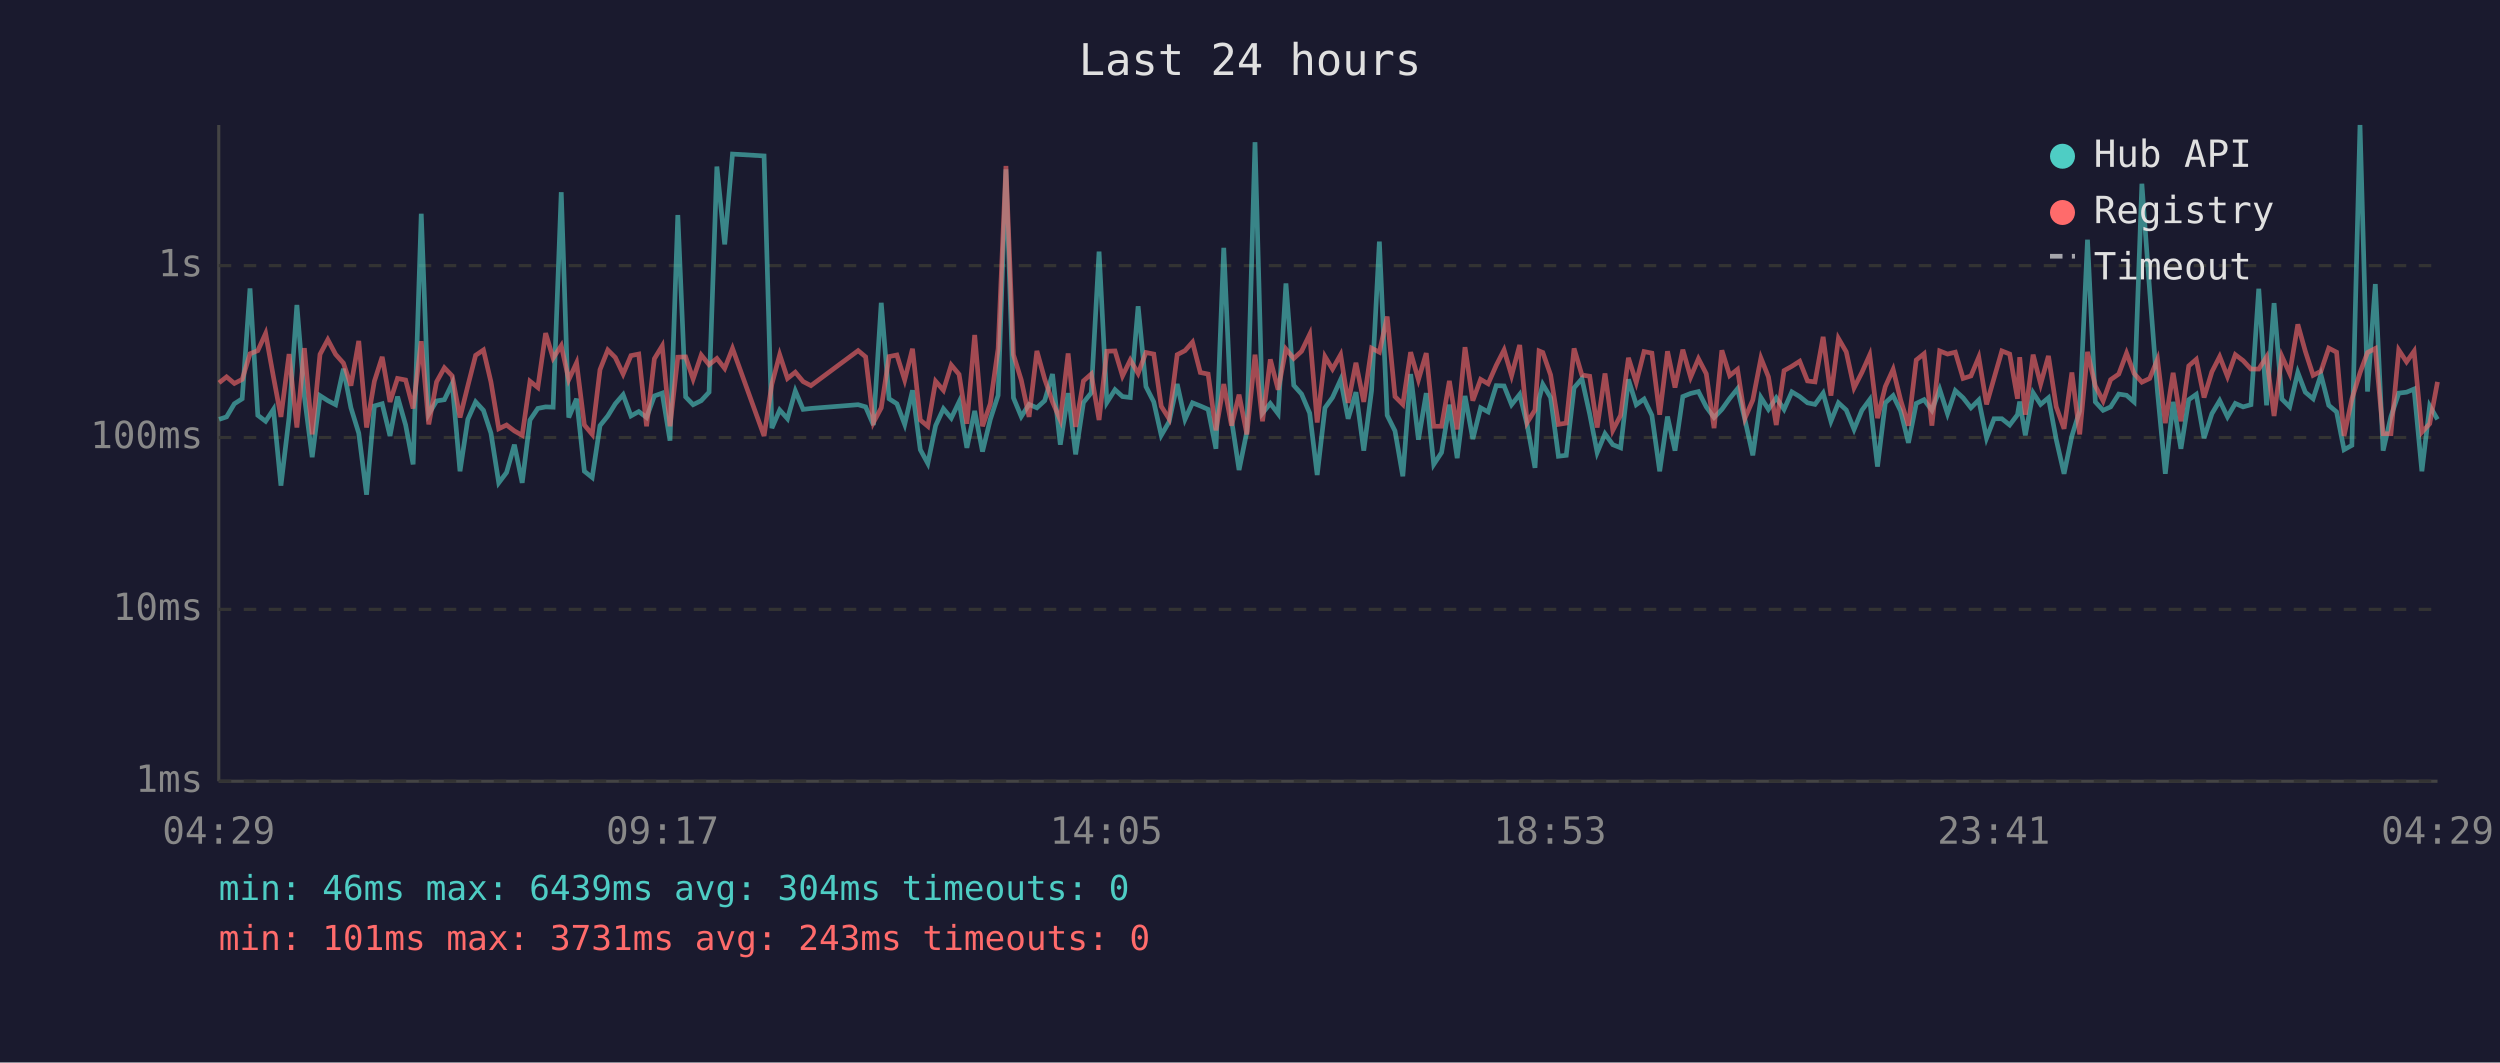
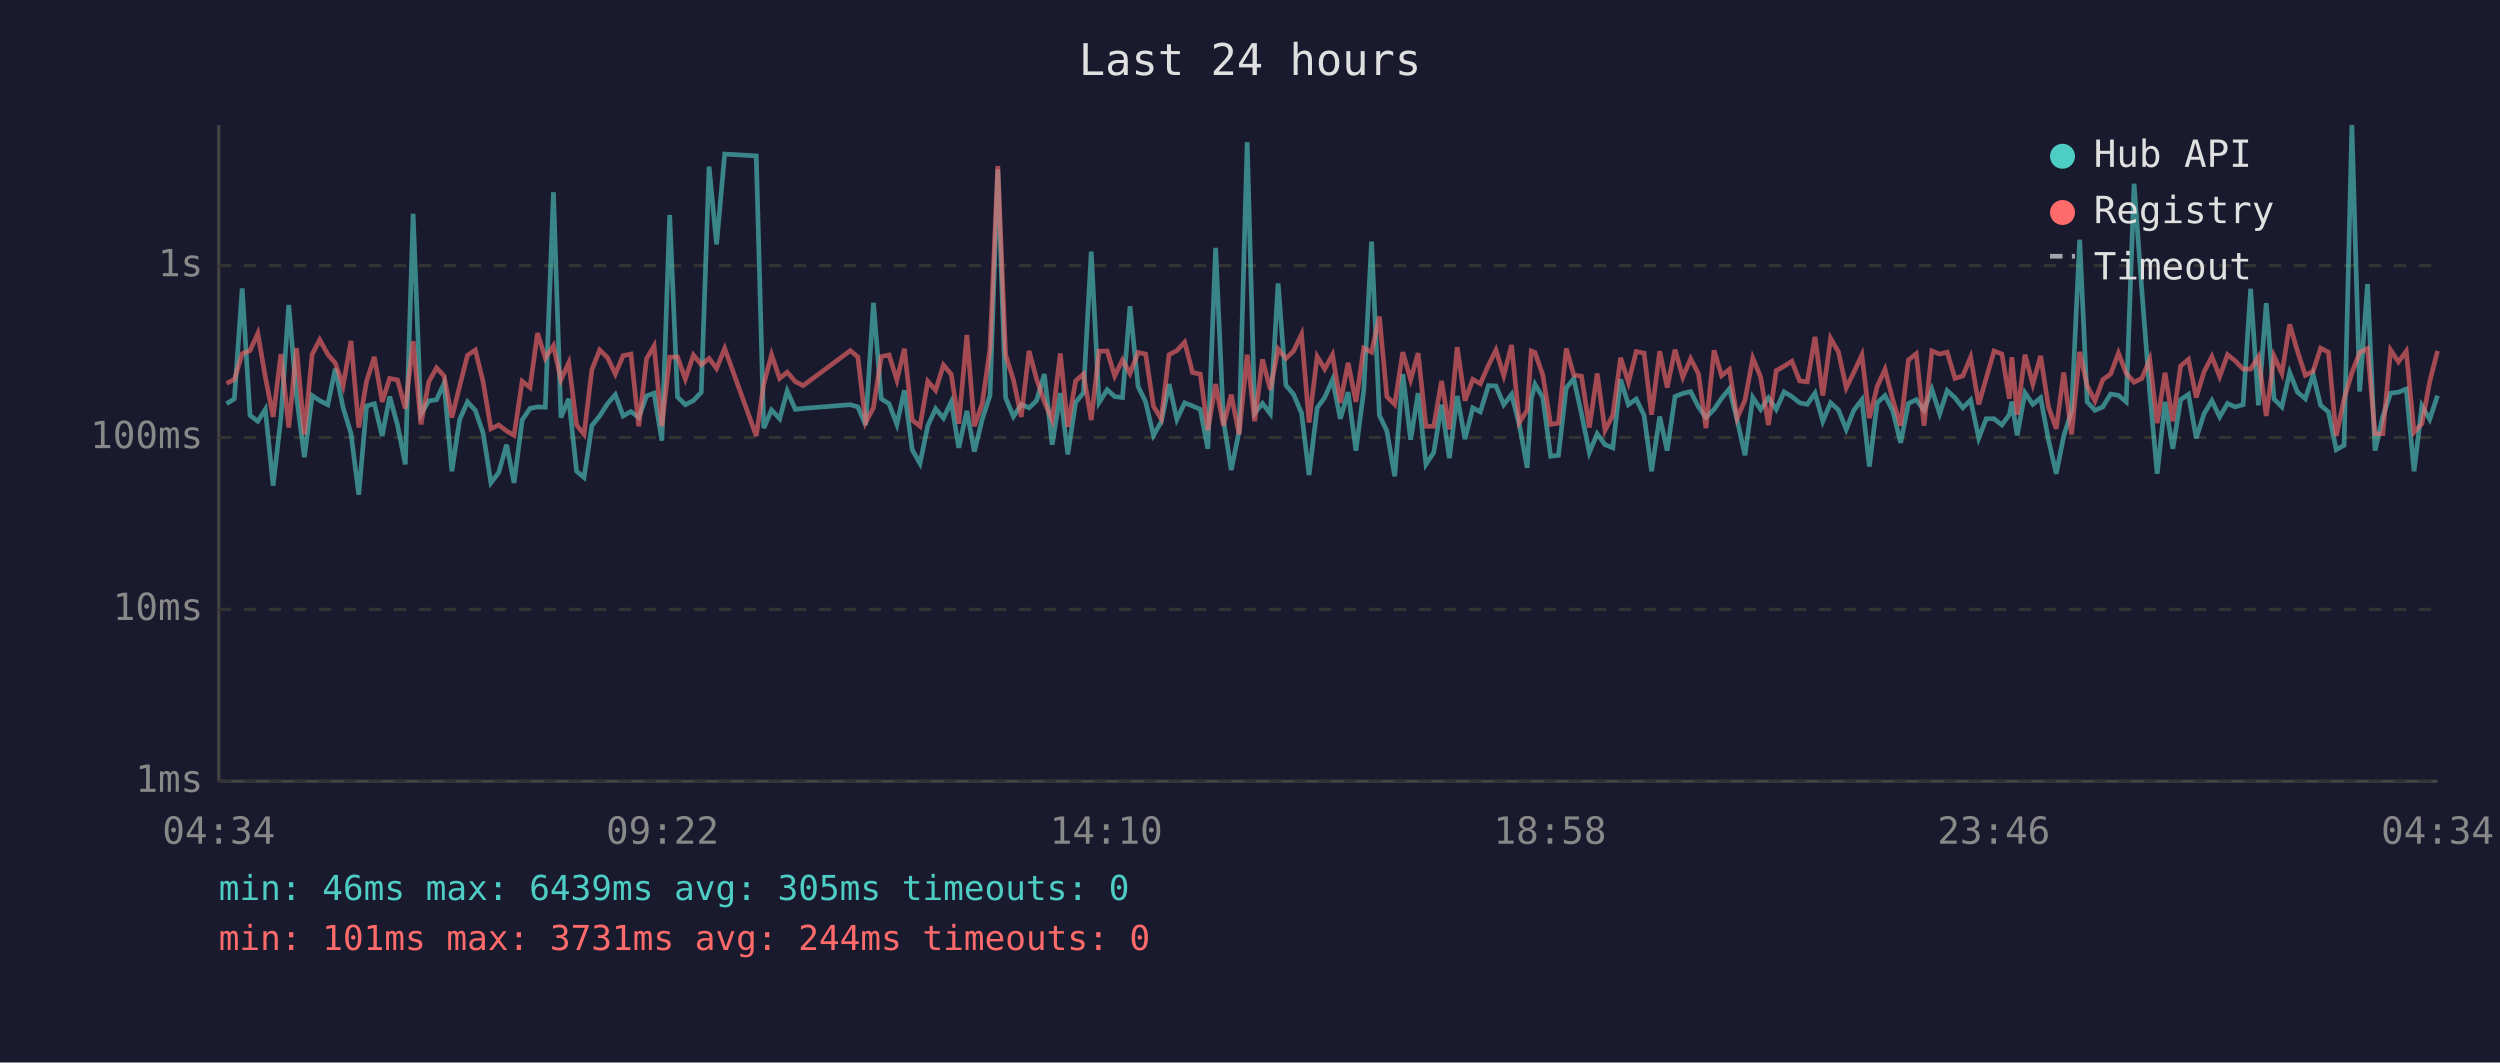
<svg xmlns="http://www.w3.org/2000/svg" viewBox="0 0 800 340" font-family="monospace" font-size="12">
  <rect width="800" height="340" fill="#1a1a2e" />
  <text x="400" y="24" fill="#e0e0e0" font-size="14" text-anchor="middle">Last 24 hours</text>
  <line x1="70" y1="40" x2="70" y2="250" stroke="#444" stroke-width="1" />
  <line x1="70" y1="250" x2="780" y2="250" stroke="#444" stroke-width="1" />
  <line x1="70" y1="250" x2="780" y2="250" stroke="#333" stroke-width="1" stroke-dasharray="4" />
  <text x="65" y="250" fill="#888" text-anchor="end" dominant-baseline="middle">1ms</text>
  <line x1="70" y1="195" x2="780" y2="195" stroke="#333" stroke-width="1" stroke-dasharray="4" />
  <text x="65" y="195" fill="#888" text-anchor="end" dominant-baseline="middle">10ms</text>
  <line x1="70" y1="140" x2="780" y2="140" stroke="#333" stroke-width="1" stroke-dasharray="4" />
  <text x="65" y="140" fill="#888" text-anchor="end" dominant-baseline="middle">100ms</text>
  <line x1="70" y1="85" x2="780" y2="85" stroke="#333" stroke-width="1" stroke-dasharray="4" />
  <text x="65" y="85" fill="#888" text-anchor="end" dominant-baseline="middle">1s</text>
-   <text x="70" y="270" fill="#888" text-anchor="middle">04:29</text>
-   <text x="212" y="270" fill="#888" text-anchor="middle">09:17</text>
-   <text x="354" y="270" fill="#888" text-anchor="middle">14:05</text>
-   <text x="496" y="270" fill="#888" text-anchor="middle">18:53</text>
-   <text x="638" y="270" fill="#888" text-anchor="middle">23:41</text>
-   <text x="780" y="270" fill="#888" text-anchor="middle">04:29</text>
-   <polyline points="70.1,134.2 72.5,133.4 75.0,129.2 77.5,127.6 80.0,92.3 82.5,132.9 85.0,134.8 87.5,131.0 89.9,155.4 92.5,133.6 95.0,97.6 97.4,126.9 99.9,146.3 102.4,126.6 104.9,128.2 107.4,129.5 109.9,118.0 112.3,130.5 114.8,138.6 117.3,158.3 119.8,129.9 122.3,129.2 124.8,139.5 127.2,126.9 129.8,136.0 132.2,148.6 134.8,68.4 137.2,132.5 139.7,128.3 142.2,127.9 144.7,122.7 147.2,150.8 149.7,134.2 152.2,128.6 154.7,131.3 157.1,138.6 159.6,154.5 162.1,151.2 164.6,142.3 167.1,154.5 169.6,134.4 172.1,130.7 174.6,130.2 177.0,130.3 179.6,61.5 182.0,133.6 184.5,127.6 187.0,150.8 189.5,152.8 192.0,136.2 194.5,133.1 196.9,129.2 199.4,126.3 201.9,133.1 204.4,131.7 206.9,133.6 209.4,126.7 211.9,125.8 214.4,141.0 216.9,68.8 219.4,127.0 221.8,129.5 224.4,128.2 226.9,125.5 229.4,53.3 231.9,78.2 234.4,49.3 244.5,49.9 247.0,137.0 249.5,131.2 252.0,134.0 254.5,125.1 257.0,131.0 259.5,130.7 274.6,129.5 277.0,130.2 279.5,136.0 282.0,96.9 284.5,127.6 287.0,129.2 289.5,135.8 292.0,124.9 294.5,143.9 296.9,148.3 299.4,136.2 301.9,130.8 304.4,133.8 306.9,128.6 309.4,143.3 311.9,131.5 314.4,144.5 316.9,134.2 319.4,126.5 321.9,54.2 324.3,127.3 326.8,133.3 329.3,129.4 331.8,130.5 334.3,128.2 336.8,119.7 339.3,142.3 341.8,125.8 344.2,145.4 346.7,128.8 349.2,125.7 351.7,80.5 354.2,128.8 356.8,124.7 359.2,126.9 361.7,127.2 364.2,98.0 366.7,123.7 369.2,128.6 371.6,139.3 374.1,135.0 376.7,122.9 379.2,134.2 381.6,128.9 384.1,129.9 386.6,131.0 389.1,143.6 391.6,79.3 394.1,134.4 396.5,150.4 399.0,138.1 401.6,45.5 404.0,132.2 406.5,129.1 409.0,132.4 411.5,90.7 414.0,123.3 416.5,126.1 419.1,132.2 421.5,152.0 424.0,130.5 426.4,127.2 429.0,121.5 431.4,134.0 433.9,125.5 436.4,144.2 438.9,125.0 441.4,77.3 443.9,132.9 446.4,137.9 448.9,152.4 451.4,119.7 453.9,140.7 456.4,125.8 458.8,148.6 461.3,144.8 463.8,129.5 466.3,146.6 468.8,126.7 471.3,140.5 473.8,130.5 476.2,131.8 478.8,123.4 481.3,123.5 483.7,129.5 486.3,126.2 488.7,136.0 491.2,149.7 492.5,127.6 493.7,123.0 496.2,127.2 498.7,146.0 501.2,145.7 503.7,124.1 506.2,121.2 508.7,132.5 511.1,144.8 513.6,138.8 516.1,142.3 518.6,143.3 521.1,121.4 523.6,129.5 526.1,127.7 528.6,132.9 531.1,150.8 533.6,133.3 536.0,144.2 538.5,126.9 541.0,125.9 543.5,125.3 546.0,130.2 548.5,133.6 551.0,131.0 553.5,127.5 556.0,124.4 558.4,134.4 560.9,145.7 563.5,127.2 565.9,131.0 568.4,127.3 570.9,131.0 573.4,125.4 575.9,126.9 578.4,128.9 580.8,129.4 583.4,125.8 585.9,134.8 588.3,128.9 590.8,131.2 593.3,137.4 595.8,131.3 598.3,127.9 600.8,149.3 603.3,128.9 605.8,126.6 608.2,131.5 610.7,141.7 613.2,129.1 615.7,127.9 618.2,131.3 620.7,124.6 623.2,132.4 625.7,125.0 628.2,127.3 630.7,130.5 633.2,128.0 635.7,140.2 638.1,134.0 640.6,134.0 643.1,136.0 645.6,132.7 646.3,128.5 648.1,139.3 650.6,125.7 653.0,129.4 655.5,127.3 658.0,140.7 660.5,151.6 663.0,139.5 665.5,131.5 668.0,76.7 670.5,128.6 673.0,131.3 675.4,130.2 678.0,126.1 680.5,126.5 682.9,128.6 685.4,58.8 687.9,93.1 690.4,125.4 692.9,151.6 695.4,128.6 697.9,143.6 700.4,127.9 702.8,126.2 705.3,140.2 707.8,132.4 710.3,128.2 712.8,133.4 715.3,129.1 717.8,130.2 720.3,129.5 722.8,92.4 725.3,129.7 727.7,97.0 730.2,127.7 732.7,130.2 735.3,119.2 737.7,125.5 740.2,127.6 742.7,119.9 745.2,129.7 747.7,131.8 750.1,143.9 752.6,142.5 755.2,40.0 757.6,125.3 760.1,90.9 762.6,144.2 765.1,133.3 767.6,125.8 770.1,125.5 772.5,124.5 775.0,150.8 777.5,129.9 780.0,134.2" fill="none" stroke="#4ecdc4" stroke-width="1.5" opacity="0.6" />
-   <polyline points="70.1,122.5 72.5,120.6 75.0,122.7 77.5,121.4 80.0,113.2 82.5,112.2 85.0,106.7 87.5,120.6 89.9,133.4 92.5,113.3 95.0,136.8 97.4,111.4 99.9,139.0 102.4,113.4 104.9,108.7 107.4,113.4 109.9,116.2 112.3,123.4 114.8,109.1 117.3,136.8 119.8,122.0 122.3,114.2 124.8,128.6 127.2,121.1 129.8,121.6 132.2,130.7 134.8,109.2 137.2,135.8 139.7,122.2 142.2,117.7 144.7,120.3 147.2,133.6 149.7,123.5 152.2,113.7 154.7,112.0 157.1,122.2 159.6,137.2 162.1,136.0 164.6,137.9 167.1,139.3 169.6,122.0 172.1,124.0 174.6,106.6 177.0,114.6 179.6,110.6 182.0,121.5 184.5,116.1 187.0,136.0 189.5,139.0 192.0,118.3 194.5,112.0 196.9,114.4 199.4,119.7 201.9,113.8 204.4,113.3 206.9,136.4 209.4,114.8 211.9,110.7 214.4,136.4 216.9,114.3 219.4,114.2 221.8,121.3 224.4,113.6 226.9,116.7 229.4,114.7 231.9,117.9 234.4,111.5 244.5,139.5 247.0,122.9 249.5,113.5 252.0,121.1 254.5,119.1 257.0,122.1 259.5,123.4 274.6,112.2 277.0,114.2 279.5,135.2 282.0,130.5 284.5,114.1 287.0,113.6 289.5,121.6 292.0,111.6 294.5,134.4 296.9,136.4 299.4,122.0 301.9,124.9 304.4,116.8 306.9,119.8 309.4,135.6 311.9,107.2 314.4,136.4 316.9,129.2 319.4,111.6 321.9,53.1 324.3,113.5 326.8,121.6 329.3,133.4 331.8,112.3 334.3,121.3 336.8,128.6 339.3,134.4 341.8,113.1 344.2,136.6 346.7,121.9 349.2,119.7 351.7,134.4 354.2,112.4 356.8,112.3 359.2,120.3 361.7,115.2 364.2,119.5 366.7,112.8 369.2,113.3 371.6,130.0 374.1,134.0 376.7,113.5 379.2,112.2 381.6,109.5 384.1,119.2 386.6,119.7 389.1,137.7 391.6,122.9 394.1,136.2 396.5,126.3 399.0,139.0 401.6,113.5 404.0,134.8 406.5,115.0 409.0,124.7 411.5,111.7 414.0,114.7 416.5,112.4 419.1,107.0 421.5,135.2 424.0,114.1 426.4,118.1 429.0,113.5 431.4,128.9 433.9,116.1 436.4,128.6 438.9,111.4 441.4,112.7 443.9,101.3 446.4,126.9 448.9,129.4 451.4,112.7 453.9,121.5 456.4,113.0 458.8,136.4 461.3,136.4 463.8,121.9 466.3,137.4 468.8,111.1 471.3,128.2 473.8,121.4 476.2,122.8 478.8,116.9 481.3,112.0 483.7,120.2 486.3,110.4 488.7,135.2 491.2,131.2 492.5,112.3 493.7,112.8 496.2,120.0 498.7,135.8 501.2,135.4 503.7,111.5 506.2,120.0 508.7,120.4 511.1,136.8 513.6,119.5 516.1,137.7 518.6,132.9 521.1,114.5 523.6,122.4 526.1,112.5 528.6,113.0 531.1,132.7 533.6,112.4 536.0,124.0 538.5,111.9 541.0,120.7 543.5,114.8 546.0,119.6 548.5,137.0 551.0,112.1 553.5,120.2 556.0,118.2 558.4,133.8 560.9,128.0 563.5,114.6 565.9,120.6 568.4,136.0 570.9,118.6 573.4,117.2 575.9,115.6 578.4,121.9 580.8,122.2 583.4,107.8 585.9,126.6 588.3,108.3 590.8,112.6 593.3,124.1 595.8,119.2 598.3,113.6 600.8,133.8 603.3,123.7 605.8,118.2 608.2,128.0 610.7,136.2 613.2,115.2 615.7,113.2 618.2,136.2 620.7,112.3 623.2,113.3 625.7,112.7 628.2,121.1 630.7,120.3 633.2,114.3 635.7,129.4 638.1,121.0 640.6,112.3 643.1,113.3 645.6,127.6 646.3,114.3 648.1,132.7 650.6,113.5 653.0,122.9 655.5,113.9 658.0,130.2 660.5,137.2 663.0,119.2 665.5,139.0 668.0,112.6 670.5,123.5 673.0,128.3 675.4,121.5 678.0,119.7 680.5,113.0 682.9,119.5 685.4,122.3 687.9,121.1 690.4,115.0 692.9,135.4 695.4,119.3 697.9,134.8 700.4,117.1 702.8,115.0 705.3,127.2 707.8,119.0 710.3,114.1 712.8,120.5 715.3,113.5 717.8,115.4 720.3,118.1 722.8,118.1 725.3,114.2 727.7,133.1 730.2,114.0 732.7,119.5 735.3,103.8 737.7,112.4 740.2,120.1 742.7,118.8 745.2,111.4 747.7,112.7 750.1,139.5 752.6,127.7 755.2,119.3 757.6,112.8 760.1,111.5 762.6,138.8 765.1,138.8 767.6,112.0 770.1,115.8 772.5,112.4 775.0,138.3 777.5,135.6 780.0,122.2" fill="none" stroke="#ff6b6b" stroke-width="1.5" opacity="0.6" />
+   <text x="70" y="270" fill="#888" text-anchor="middle">04:34</text>
+   <text x="212" y="270" fill="#888" text-anchor="middle">09:22</text>
+   <text x="354" y="270" fill="#888" text-anchor="middle">14:10</text>
+   <text x="496" y="270" fill="#888" text-anchor="middle">18:58</text>
+   <text x="638" y="270" fill="#888" text-anchor="middle">23:46</text>
+   <text x="780" y="270" fill="#888" text-anchor="middle">04:34</text>
+   <polyline points="72.5,129.2 75.0,127.6 77.5,92.3 80.0,132.9 82.5,134.8 84.9,131.0 87.4,155.4 89.9,133.6 92.4,97.6 94.9,126.9 97.4,146.3 99.9,126.6 102.3,128.2 104.9,129.5 107.3,118.0 109.8,130.5 112.3,138.6 114.8,158.3 117.3,129.9 119.8,129.2 122.3,139.5 124.7,126.9 127.2,136.0 129.7,148.6 132.2,68.4 134.7,132.5 137.2,128.3 139.7,127.9 142.1,122.7 144.6,150.8 147.1,134.2 149.6,128.6 152.1,131.3 154.6,138.6 157.1,154.5 159.6,151.2 162.1,142.3 164.5,154.5 167.1,134.4 169.6,130.7 172.0,130.2 174.5,130.3 177.1,61.5 179.5,133.6 182.0,127.6 184.5,150.8 186.9,152.8 189.4,136.2 191.9,133.1 194.4,129.2 196.9,126.3 199.4,133.1 201.9,131.7 204.4,133.6 206.9,126.7 209.3,125.8 211.8,141.0 214.3,68.8 216.8,127.0 219.3,129.5 221.9,128.2 224.4,125.5 226.9,53.3 229.3,78.2 231.9,49.3 242.0,49.9 244.4,137.0 246.9,131.2 249.5,134.0 251.9,125.1 254.5,131.0 257.0,130.7 272.1,129.5 274.5,130.2 277.0,136.0 279.5,96.9 282.0,127.6 284.5,129.2 287.0,135.8 289.4,124.9 291.9,143.9 294.4,148.3 296.9,136.2 299.4,130.8 301.9,133.8 304.4,128.6 306.8,143.3 309.4,131.5 311.8,144.5 314.3,134.2 316.8,126.5 319.3,54.2 321.8,127.3 324.3,133.3 326.8,129.4 329.3,130.5 331.7,128.2 334.2,119.7 336.7,142.3 339.3,125.8 341.7,145.4 344.2,128.8 346.7,125.7 349.2,80.5 351.7,128.8 354.3,124.7 356.7,126.9 359.2,127.2 361.6,98.0 364.2,123.7 366.6,128.6 369.1,139.3 371.6,135.0 374.1,122.9 376.6,134.2 379.1,128.9 381.6,129.9 384.1,131.0 386.5,143.6 389.0,79.3 391.5,134.4 394.0,150.4 396.5,138.1 399.1,45.5 401.5,132.2 404.0,129.1 406.5,132.4 409.0,90.7 411.5,123.3 413.9,126.1 416.5,132.2 418.9,152.0 421.5,130.5 423.9,127.2 426.4,121.5 428.9,134.0 431.4,125.5 433.9,144.2 436.4,125.0 438.9,77.3 441.4,132.9 443.8,137.9 446.3,152.4 448.9,119.7 451.4,140.7 453.8,125.8 456.3,148.6 458.8,144.8 461.3,129.5 463.8,146.6 466.3,126.7 468.8,140.5 471.3,130.5 473.7,131.8 476.3,123.4 478.7,123.5 481.2,129.5 483.7,126.2 486.2,136.0 488.7,149.7 490.0,127.6 491.2,123.0 493.7,127.2 496.2,146.0 498.7,145.7 501.2,124.1 503.6,121.2 506.1,132.5 508.6,144.8 511.1,138.8 513.6,142.3 516.1,143.3 518.6,121.4 521.1,129.5 523.6,127.7 526.1,132.9 528.5,150.8 531.1,133.3 533.5,144.2 536.0,126.9 538.5,125.9 541.0,125.3 543.5,130.2 545.9,133.6 548.5,131.0 550.9,127.5 553.4,124.4 555.9,134.4 558.4,145.7 560.9,127.2 563.4,131.0 565.9,127.3 568.4,131.0 570.9,125.4 573.4,126.9 575.9,128.9 578.3,129.4 580.8,125.8 583.3,134.8 585.8,128.9 588.3,131.2 590.8,137.4 593.2,131.3 595.8,127.9 598.2,149.3 600.7,128.9 603.2,126.6 605.7,131.5 608.2,141.7 610.7,129.1 613.2,127.9 615.7,131.3 618.2,124.6 620.7,132.4 623.1,125.0 625.6,127.3 628.1,130.5 630.6,128.0 633.2,140.2 635.6,134.0 638.1,134.0 640.6,136.0 643.0,132.7 643.8,128.5 645.5,139.3 648.0,125.7 650.5,129.4 653.0,127.3 655.5,140.7 658.0,151.6 660.4,139.5 662.9,131.5 665.5,76.7 667.9,128.6 670.4,131.3 672.9,130.2 675.4,126.1 677.9,126.5 680.4,128.6 682.9,58.8 685.4,93.1 687.9,125.4 690.3,151.6 692.8,128.6 695.3,143.6 697.8,127.9 700.3,126.2 702.8,140.2 705.3,132.4 707.8,128.2 710.3,133.4 712.8,129.1 715.2,130.2 717.8,129.5 720.2,92.4 722.7,129.7 725.2,97.0 727.7,127.7 730.2,130.2 732.7,119.2 735.2,125.5 737.7,127.6 740.2,119.9 742.6,129.7 745.1,131.8 747.6,143.9 750.1,142.5 752.6,40.0 755.1,125.3 757.6,90.9 760.0,144.2 762.5,133.3 765.0,125.8 767.5,125.5 770.0,124.5 772.5,150.8 775.0,129.9 777.5,134.2 780.0,126.6" fill="none" stroke="#4ecdc4" stroke-width="1.5" opacity="0.6" />
+   <polyline points="72.5,122.7 75.0,121.4 77.5,113.2 80.0,112.2 82.5,106.7 84.9,120.6 87.4,133.4 89.9,113.3 92.4,136.8 94.9,111.4 97.4,139.0 99.9,113.4 102.3,108.7 104.9,113.4 107.3,116.2 109.8,123.4 112.3,109.1 114.8,136.8 117.3,122.0 119.8,114.2 122.3,128.6 124.7,121.1 127.2,121.6 129.7,130.7 132.2,109.2 134.7,135.8 137.2,122.2 139.7,117.7 142.1,120.3 144.6,133.6 147.1,123.5 149.6,113.7 152.1,112.0 154.6,122.2 157.1,137.2 159.6,136.0 162.1,137.9 164.5,139.3 167.1,122.0 169.6,124.0 172.0,106.6 174.5,114.6 177.1,110.6 179.5,121.5 182.0,116.1 184.5,136.0 186.9,139.0 189.4,118.3 191.9,112.0 194.4,114.4 196.9,119.7 199.4,113.8 201.9,113.3 204.4,136.4 206.9,114.8 209.3,110.7 211.8,136.4 214.3,114.3 216.8,114.2 219.3,121.3 221.9,113.6 224.4,116.7 226.9,114.7 229.3,117.9 231.9,111.5 242.0,139.5 244.4,122.9 246.9,113.5 249.5,121.1 251.9,119.1 254.5,122.1 257.0,123.4 272.1,112.2 274.5,114.2 277.0,135.2 279.5,130.5 282.0,114.1 284.5,113.6 287.0,121.6 289.4,111.6 291.9,134.4 294.4,136.4 296.9,122.0 299.4,124.9 301.9,116.8 304.4,119.8 306.8,135.6 309.4,107.2 311.8,136.4 314.3,129.2 316.8,111.6 319.3,53.1 321.8,113.5 324.3,121.6 326.8,133.4 329.3,112.3 331.7,121.3 334.2,128.6 336.7,134.4 339.3,113.1 341.7,136.6 344.2,121.9 346.7,119.7 349.2,134.4 351.7,112.4 354.3,112.3 356.7,120.3 359.2,115.2 361.6,119.5 364.2,112.8 366.6,113.3 369.1,130.0 371.6,134.0 374.1,113.5 376.6,112.2 379.1,109.5 381.6,119.2 384.1,119.7 386.5,137.7 389.0,122.9 391.5,136.2 394.0,126.3 396.5,139.0 399.1,113.5 401.5,134.8 404.0,115.0 406.5,124.7 409.0,111.7 411.5,114.7 413.9,112.4 416.5,107.0 418.9,135.2 421.5,114.1 423.9,118.1 426.4,113.5 428.9,128.9 431.4,116.1 433.9,128.6 436.4,111.4 438.9,112.7 441.4,101.3 443.8,126.9 446.3,129.4 448.9,112.7 451.4,121.5 453.8,113.0 456.3,136.4 458.8,136.4 461.3,121.9 463.8,137.4 466.3,111.1 468.8,128.2 471.3,121.4 473.7,122.8 476.3,116.9 478.7,112.0 481.2,120.2 483.7,110.4 486.2,135.2 488.7,131.2 490.0,112.3 491.2,112.8 493.7,120.0 496.2,135.8 498.7,135.4 501.2,111.5 503.6,120.0 506.1,120.4 508.6,136.8 511.1,119.5 513.6,137.7 516.1,132.9 518.6,114.5 521.1,122.4 523.6,112.5 526.1,113.0 528.5,132.7 531.1,112.4 533.5,124.0 536.0,111.9 538.5,120.7 541.0,114.8 543.5,119.6 545.9,137.0 548.5,112.1 550.9,120.2 553.4,118.2 555.9,133.8 558.4,128.0 560.9,114.6 563.4,120.6 565.9,136.0 568.4,118.6 570.9,117.2 573.4,115.6 575.9,121.9 578.3,122.2 580.8,107.8 583.3,126.6 585.8,108.3 588.3,112.6 590.8,124.1 593.2,119.2 595.8,113.6 598.2,133.8 600.7,123.7 603.2,118.2 605.7,128.0 608.2,136.2 610.7,115.2 613.2,113.2 615.7,136.2 618.2,112.3 620.7,113.3 623.1,112.7 625.6,121.1 628.1,120.3 630.6,114.3 633.2,129.4 635.6,121.0 638.1,112.3 640.6,113.3 643.0,127.6 643.8,114.3 645.5,132.7 648.0,113.5 650.5,122.9 653.0,113.9 655.5,130.2 658.0,137.2 660.4,119.2 662.9,139.0 665.5,112.6 667.9,123.5 670.4,128.3 672.9,121.5 675.4,119.7 677.9,113.0 680.4,119.5 682.9,122.3 685.4,121.1 687.9,115.0 690.3,135.4 692.8,119.3 695.3,134.8 697.8,117.1 700.3,115.0 702.8,127.2 705.3,119.0 707.8,114.1 710.3,120.5 712.8,113.5 715.2,115.4 717.8,118.1 720.2,118.1 722.7,114.2 725.2,133.1 727.7,114.0 730.2,119.5 732.7,103.8 735.2,112.4 737.7,120.1 740.2,118.8 742.6,111.4 745.1,112.7 747.6,139.5 750.1,127.7 752.6,119.3 755.1,112.8 757.6,111.5 760.0,138.8 762.5,138.8 765.0,112.0 767.5,115.8 770.0,112.4 772.5,138.3 775.0,135.6 777.5,122.2 780.0,112.3" fill="none" stroke="#ff6b6b" stroke-width="1.5" opacity="0.6" />
  <circle cx="660" cy="50" r="4" fill="#4ecdc4" />
  <text x="670" y="50" fill="#e0e0e0" dominant-baseline="middle">Hub API</text>
  <circle cx="660" cy="68" r="4" fill="#ff6b6b" />
  <text x="670" y="68" fill="#e0e0e0" dominant-baseline="middle">Registry</text>
  <line x1="656" y1="82" x2="664" y2="82" stroke="#e0e0e0" stroke-width="1.5" stroke-dasharray="4,3" opacity="0.7" />
  <text x="670" y="86" fill="#e0e0e0" dominant-baseline="middle">Timeout</text>
-   <text x="70" y="288" fill="#4ecdc4" font-size="11">min: 46ms  max: 6439ms  avg: 304ms  timeouts: 0</text>
-   <text x="70" y="304" fill="#ff6b6b" font-size="11">min: 101ms  max: 3731ms  avg: 243ms  timeouts: 0</text>
+   <text x="70" y="288" fill="#4ecdc4" font-size="11">min: 46ms  max: 6439ms  avg: 305ms  timeouts: 0</text>
+   <text x="70" y="304" fill="#ff6b6b" font-size="11">min: 101ms  max: 3731ms  avg: 244ms  timeouts: 0</text>
</svg>
